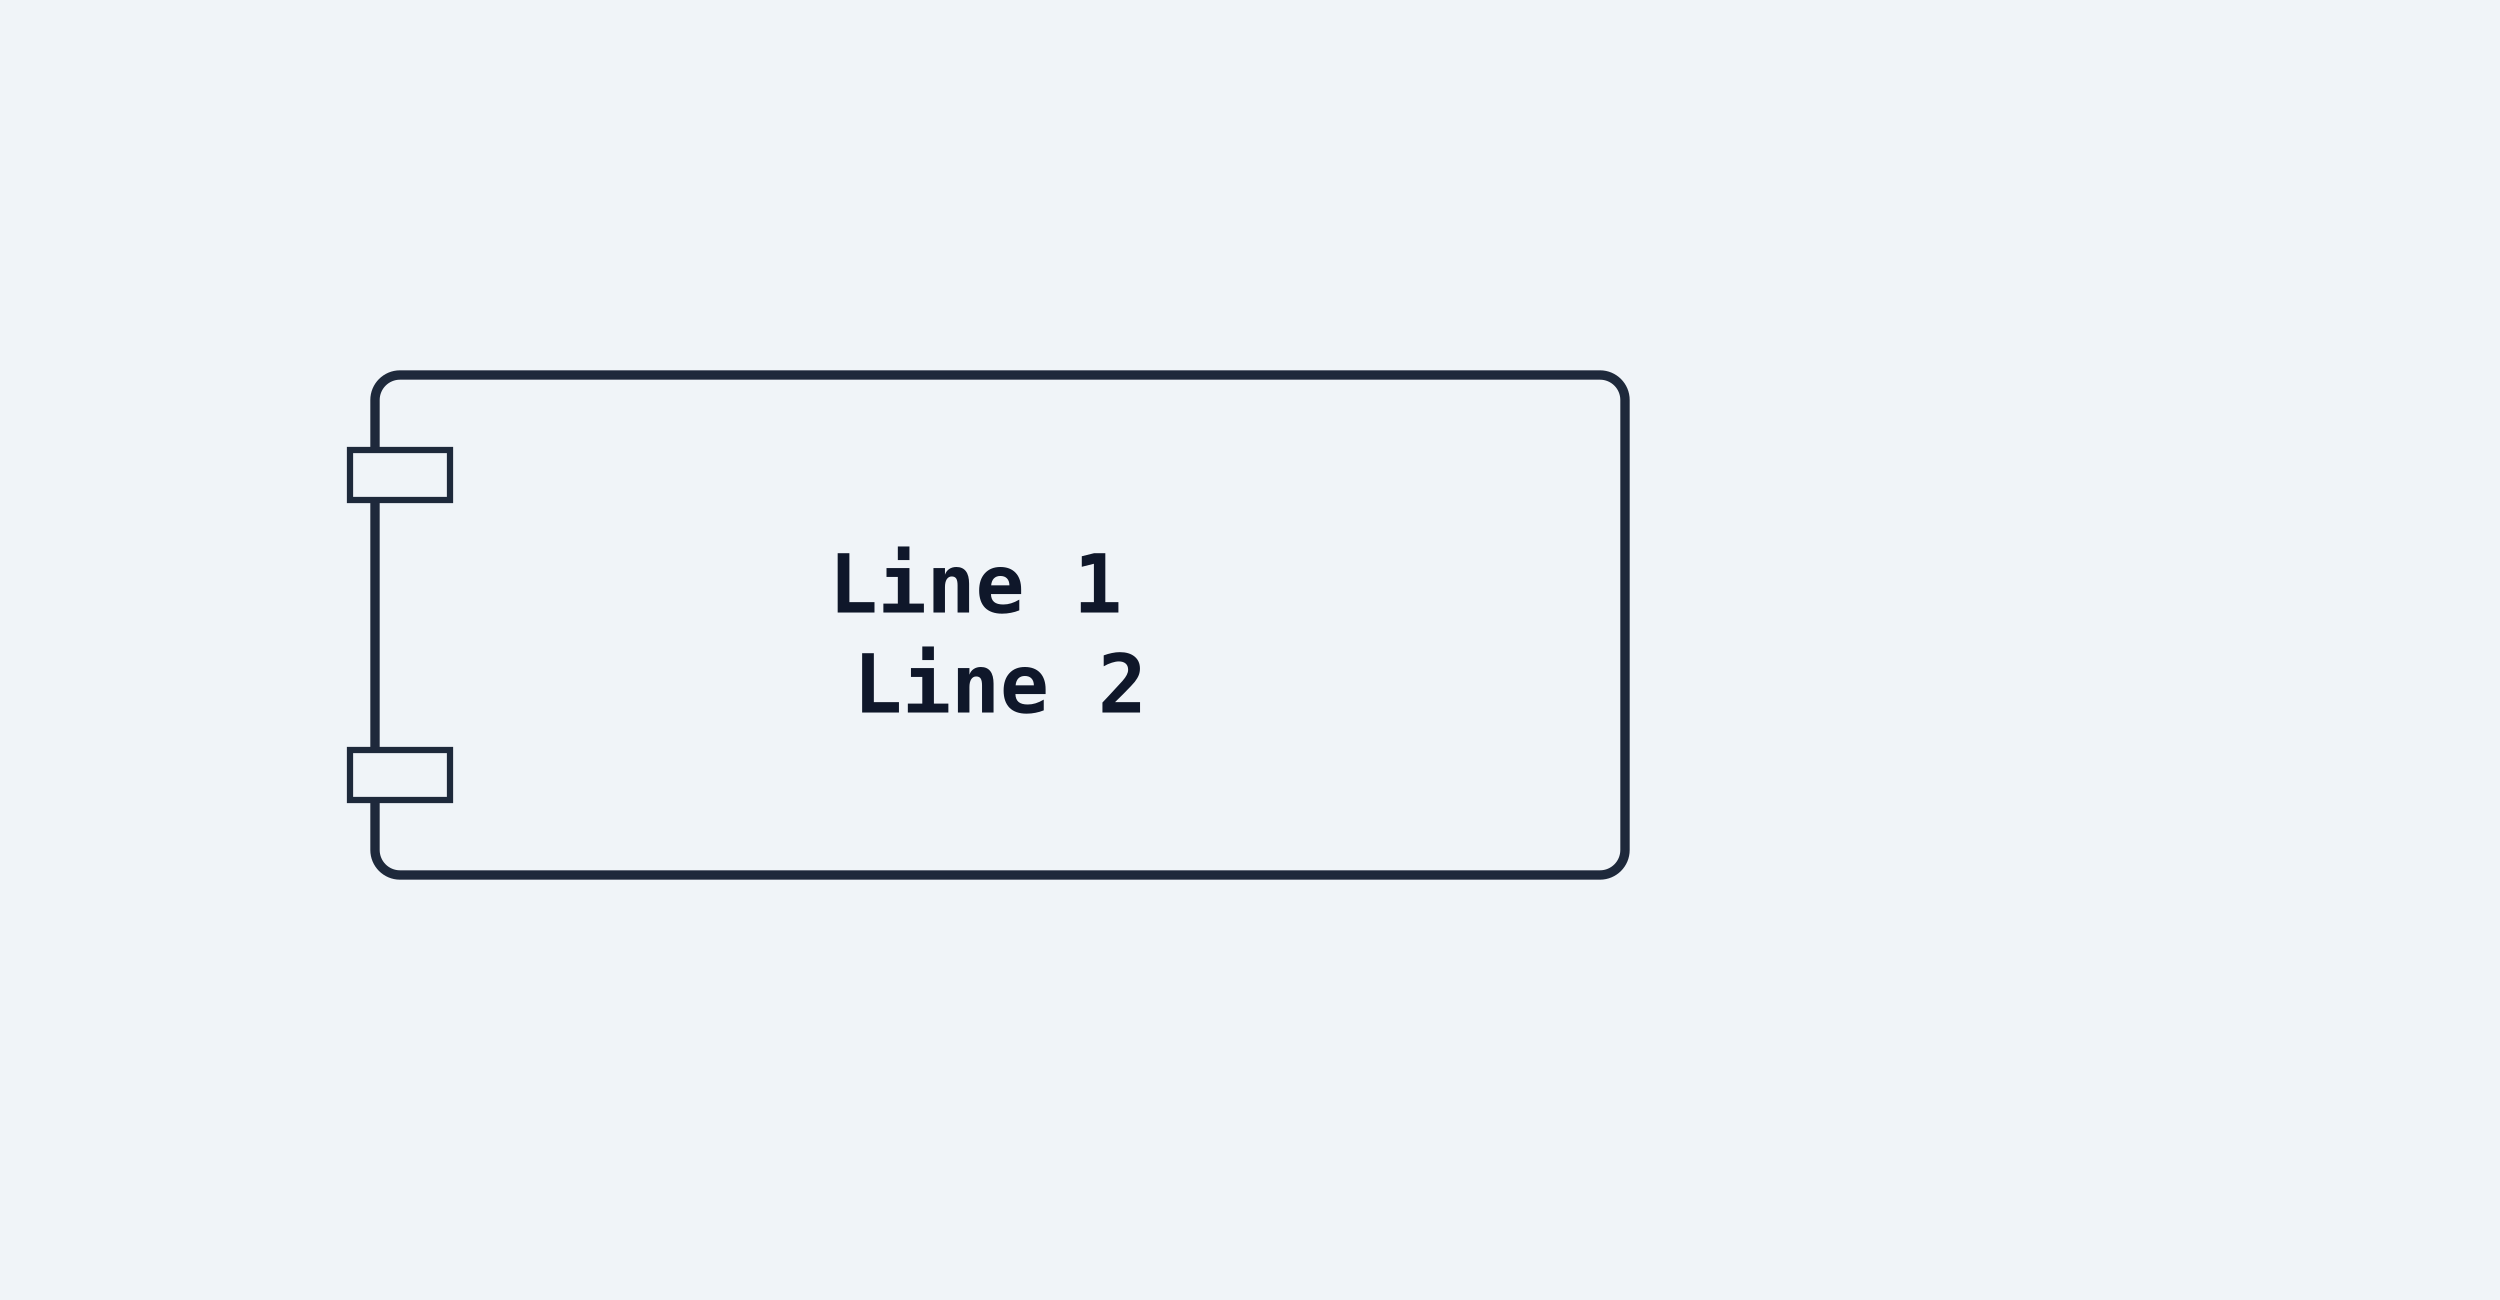
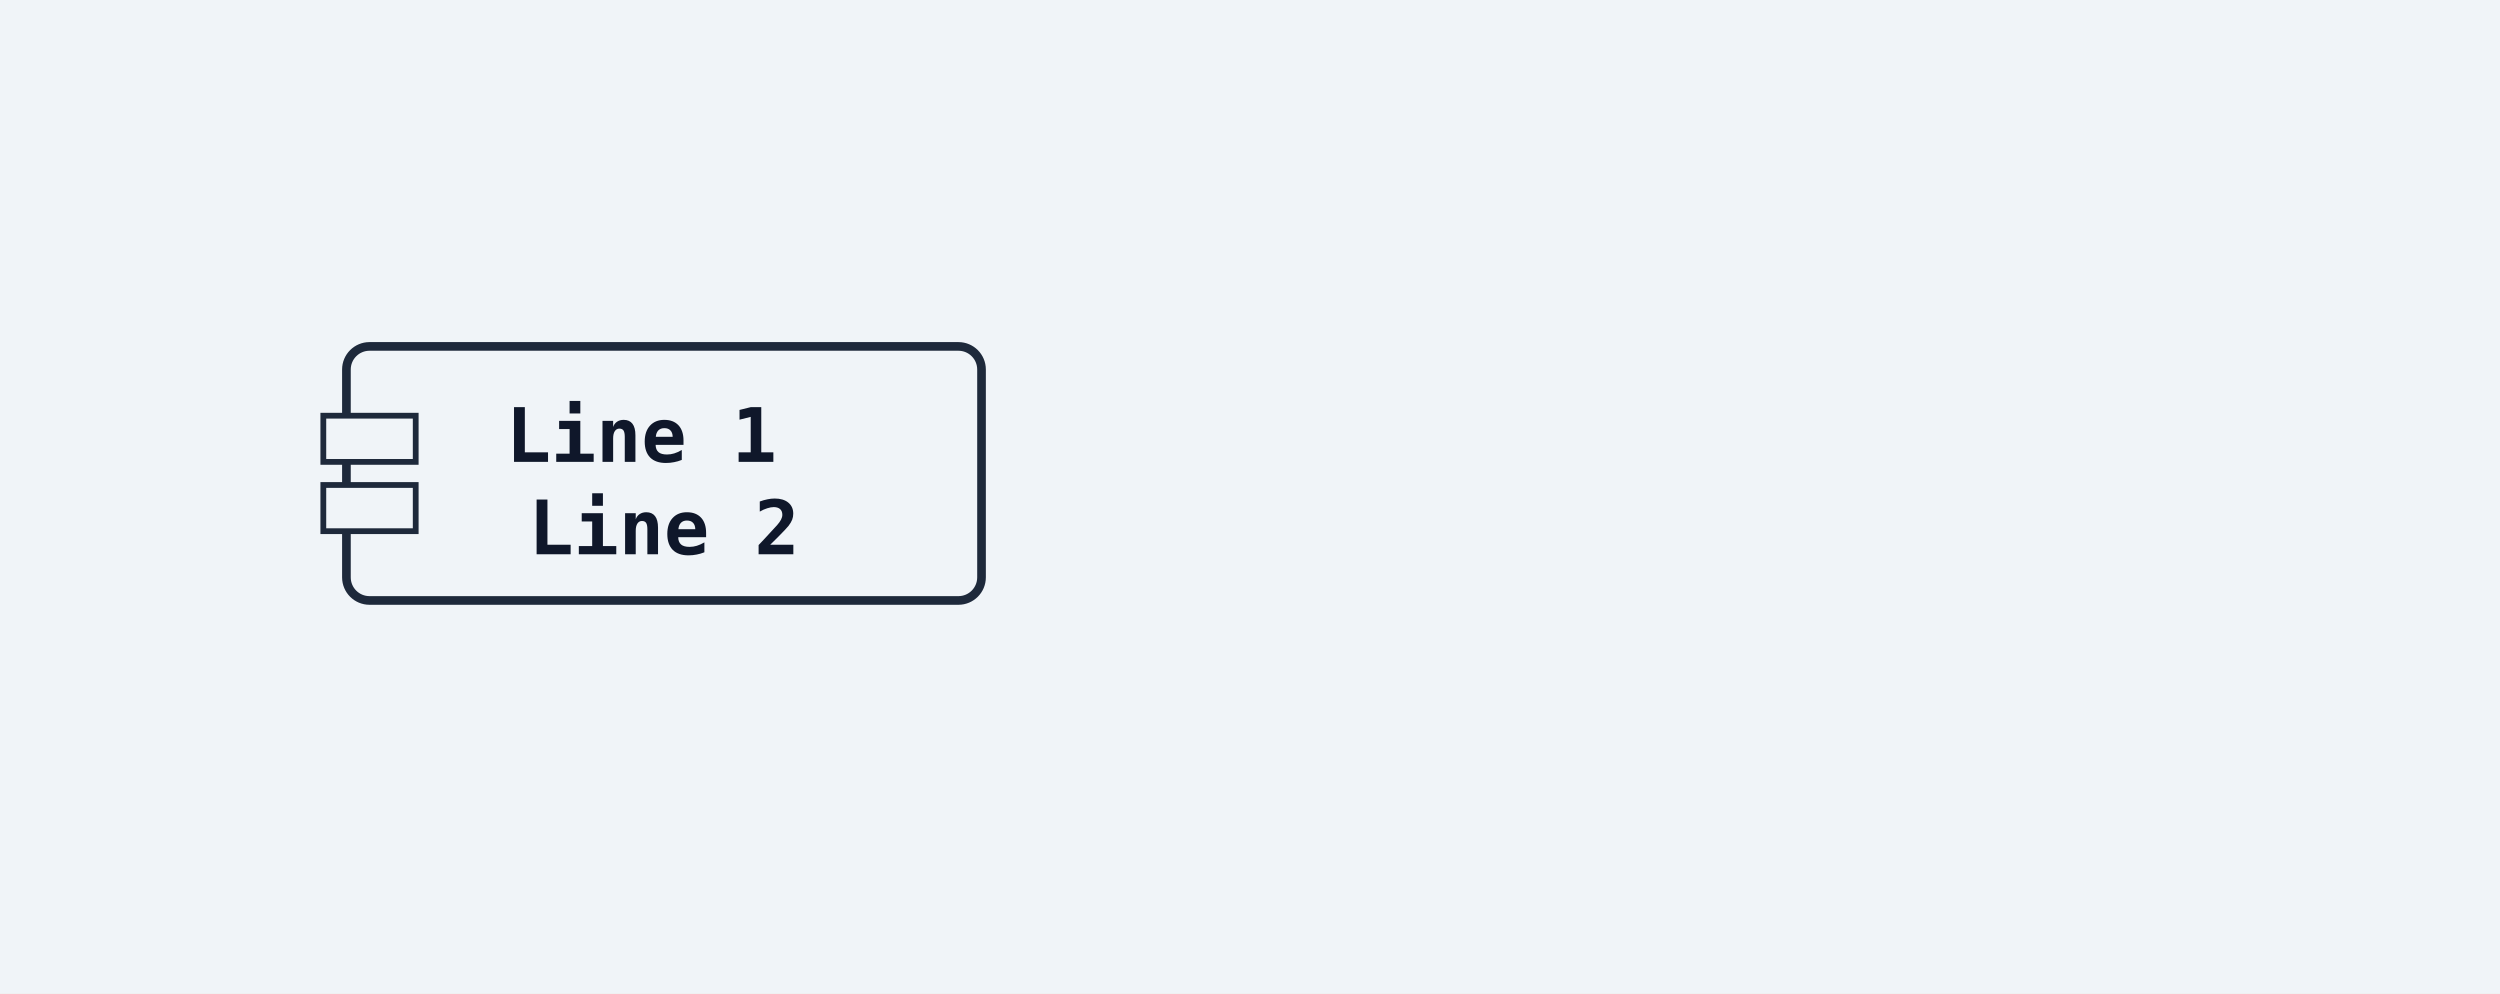
- <svg xmlns="http://www.w3.org/2000/svg" width="400" height="208" viewBox="0 0 400 208">
+ <svg xmlns="http://www.w3.org/2000/svg" width="433" height="172" viewBox="0 0 433 172">
  <rect width="100%" height="100%" fill="#f0f4f8" />
  <defs>
    <marker id="arrow-open" viewBox="0 0 10 10" refX="9" refY="5" markerWidth="10" markerHeight="10" markerUnits="userSpaceOnUse" orient="auto-start-reverse">
      <path d="M0,0 L10,5 L0,10" fill="none" stroke="#1e293b" stroke-width="1.5" />
    </marker>
    <marker id="arrow-triangle" viewBox="0 0 12 12" refX="11" refY="6" markerWidth="12" markerHeight="12" markerUnits="userSpaceOnUse" orient="auto-start-reverse">
      <polygon points="0,0 12,6 0,12" fill="#ffffff" stroke="#1e293b" stroke-width="1.5" fill-rule="nonzero" />
    </marker>
    <marker id="arrow-diamond-filled" viewBox="0 0 14 10" refX="13" refY="5" markerWidth="14" markerHeight="10" markerUnits="userSpaceOnUse" orient="auto-start-reverse">
      <path d="M0,5 L7,0 L14,5 L7,10 z" fill="#1e293b" stroke="#1e293b" stroke-width="1" />
    </marker>
    <marker id="arrow-diamond-open" viewBox="0 0 14 10" refX="13" refY="5" markerWidth="14" markerHeight="10" markerUnits="userSpaceOnUse" orient="auto-start-reverse">
      <path d="M0,5 L7,0 L14,5 L7,10 z" fill="#ffffff" stroke="#1e293b" stroke-width="1" />
    </marker>
    <marker id="arrow-double-open" viewBox="0 0 16 12" refX="15" refY="6" markerWidth="16" markerHeight="12" markerUnits="userSpaceOnUse" orient="auto-start-reverse">
      <path d="M0,1 L8,6 L0,11 M7,1 L15,6 L7,11" fill="none" stroke="#1e293b" stroke-width="1.5" stroke-linejoin="round" />
    </marker>
    <marker id="arrow-circle-open" viewBox="0 0 12 12" refX="11" refY="6" markerWidth="12" markerHeight="12" markerUnits="userSpaceOnUse" orient="auto-start-reverse">
      <circle cx="6" cy="6" r="4" fill="#ffffff" stroke="#1e293b" stroke-width="1.5" />
    </marker>
    <marker id="arrow-circle-filled" viewBox="0 0 12 12" refX="11" refY="6" markerWidth="12" markerHeight="12" markerUnits="userSpaceOnUse" orient="auto-start-reverse">
      <circle cx="6" cy="6" r="4" fill="#1e293b" stroke="#1e293b" stroke-width="1.5" />
    </marker>
    <marker id="arrow-triangle-filled" viewBox="0 0 12 12" refX="11" refY="6" markerWidth="12" markerHeight="12" markerUnits="userSpaceOnUse" orient="auto-start-reverse">
      <polygon points="0,0 12,6 0,12" fill="#1e293b" stroke="#1e293b" stroke-width="1.5" />
    </marker>
    <marker id="arrow-box-filled" viewBox="0 0 12 12" refX="11" refY="6" markerWidth="12" markerHeight="12" markerUnits="userSpaceOnUse" orient="auto-start-reverse">
      <rect x="2" y="2" width="8" height="8" fill="#1e293b" stroke="#1e293b" stroke-width="1.5" />
    </marker>
    <marker id="arrow-plus" viewBox="0 0 12 12" refX="11" refY="6" markerWidth="12" markerHeight="12" markerUnits="userSpaceOnUse" orient="auto-start-reverse">
      <path d="M6,1 L6,11 M1,6 L11,6" fill="none" stroke="#1e293b" stroke-width="1.8" stroke-linecap="round" />
    </marker>
    <marker id="arrow-slash" viewBox="0 0 12 12" refX="10" refY="6" markerWidth="12" markerHeight="12" markerUnits="userSpaceOnUse" orient="auto-start-reverse">
      <path d="M3,2 L9,10" fill="none" stroke="#1e293b" stroke-width="1.8" stroke-linecap="round" />
    </marker>
    <marker id="arrow-cross" viewBox="0 0 12 12" refX="11" refY="6" markerWidth="12" markerHeight="12" markerUnits="userSpaceOnUse" orient="auto-start-reverse">
      <path d="M2,2 L10,10 M10,2 L2,10" fill="none" stroke="#1e293b" stroke-width="1.8" stroke-linecap="round" />
    </marker>
    <marker id="arrow-bracket-open" viewBox="0 0 12 14" refX="11" refY="7" markerWidth="12" markerHeight="14" markerUnits="userSpaceOnUse" orient="auto-start-reverse">
      <path d="M10,1 L4,1 L4,13 L10,13" fill="none" stroke="#1e293b" stroke-width="1.8" stroke-linecap="round" stroke-linejoin="round" />
    </marker>
  </defs>
  <marker id="arrow-ie-one" viewBox="0 0 24 16" refX="22" refY="8" markerWidth="24" markerHeight="16" markerUnits="userSpaceOnUse" orient="auto-start-reverse">
    <path d="M16,2 L16,14" fill="none" stroke="#1e293b" stroke-width="1.8" stroke-linecap="round" />
  </marker>
  <marker id="arrow-ie-zero-one" viewBox="0 0 30 16" refX="28" refY="8" markerWidth="30" markerHeight="16" markerUnits="userSpaceOnUse" orient="auto-start-reverse">
    <circle cx="10" cy="8" r="4" fill="#ffffff" stroke="#1e293b" stroke-width="1.5" />
    <path d="M20,2 L20,14" fill="none" stroke="#1e293b" stroke-width="1.8" stroke-linecap="round" />
  </marker>
  <marker id="arrow-ie-zero-many" viewBox="0 0 34 18" refX="32" refY="9" markerWidth="34" markerHeight="18" markerUnits="userSpaceOnUse" orient="auto-start-reverse">
    <circle cx="8" cy="9" r="4" fill="#ffffff" stroke="#1e293b" stroke-width="1.5" />
    <path d="M18,9 L31,2 M18,9 L31,9 M18,9 L31,16" fill="none" stroke="#1e293b" stroke-width="1.7" stroke-linecap="round" />
  </marker>
  <marker id="arrow-ie-one-many" viewBox="0 0 34 18" refX="32" refY="9" markerWidth="34" markerHeight="18" markerUnits="userSpaceOnUse" orient="auto-start-reverse">
    <path d="M8,2 L8,16 M18,9 L31,2 M18,9 L31,9 M18,9 L31,16" fill="none" stroke="#1e293b" stroke-width="1.7" stroke-linecap="round" />
  </marker>
-   <rect class="uml-node uml-component" data-uml-kind="component" x="60" y="60" width="200" height="80" rx="4" ry="4" fill="#f0f4f8" stroke="#1e293b" stroke-width="1.5" />
+   <rect class="uml-node uml-component" data-uml-kind="component" x="60" y="60" width="110" height="44" rx="4" ry="4" fill="#f0f4f8" stroke="#1e293b" stroke-width="1.5" />
  <rect x="56" y="72" width="16" height="8" fill="#f0f4f8" stroke="#1e293b" stroke-width="1" />
-   <rect x="56" y="120" width="16" height="8" fill="#f0f4f8" stroke="#1e293b" stroke-width="1" />
-   <text x="160" y="98" text-anchor="middle" font-family="monospace" font-size="13" font-weight="600" fill="#0f172a">
-     <tspan x="160" y="98">Line 1</tspan>
-     <tspan x="160" y="114">Line 2</tspan>
+   <rect x="56" y="84" width="16" height="8" fill="#f0f4f8" stroke="#1e293b" stroke-width="1" />
+   <text x="115" y="80" text-anchor="middle" font-family="monospace" font-size="13" font-weight="600" fill="#0f172a">
+     <tspan x="115" y="80">Line 1</tspan>
+     <tspan x="115" y="96">Line 2</tspan>
  </text>
</svg>
